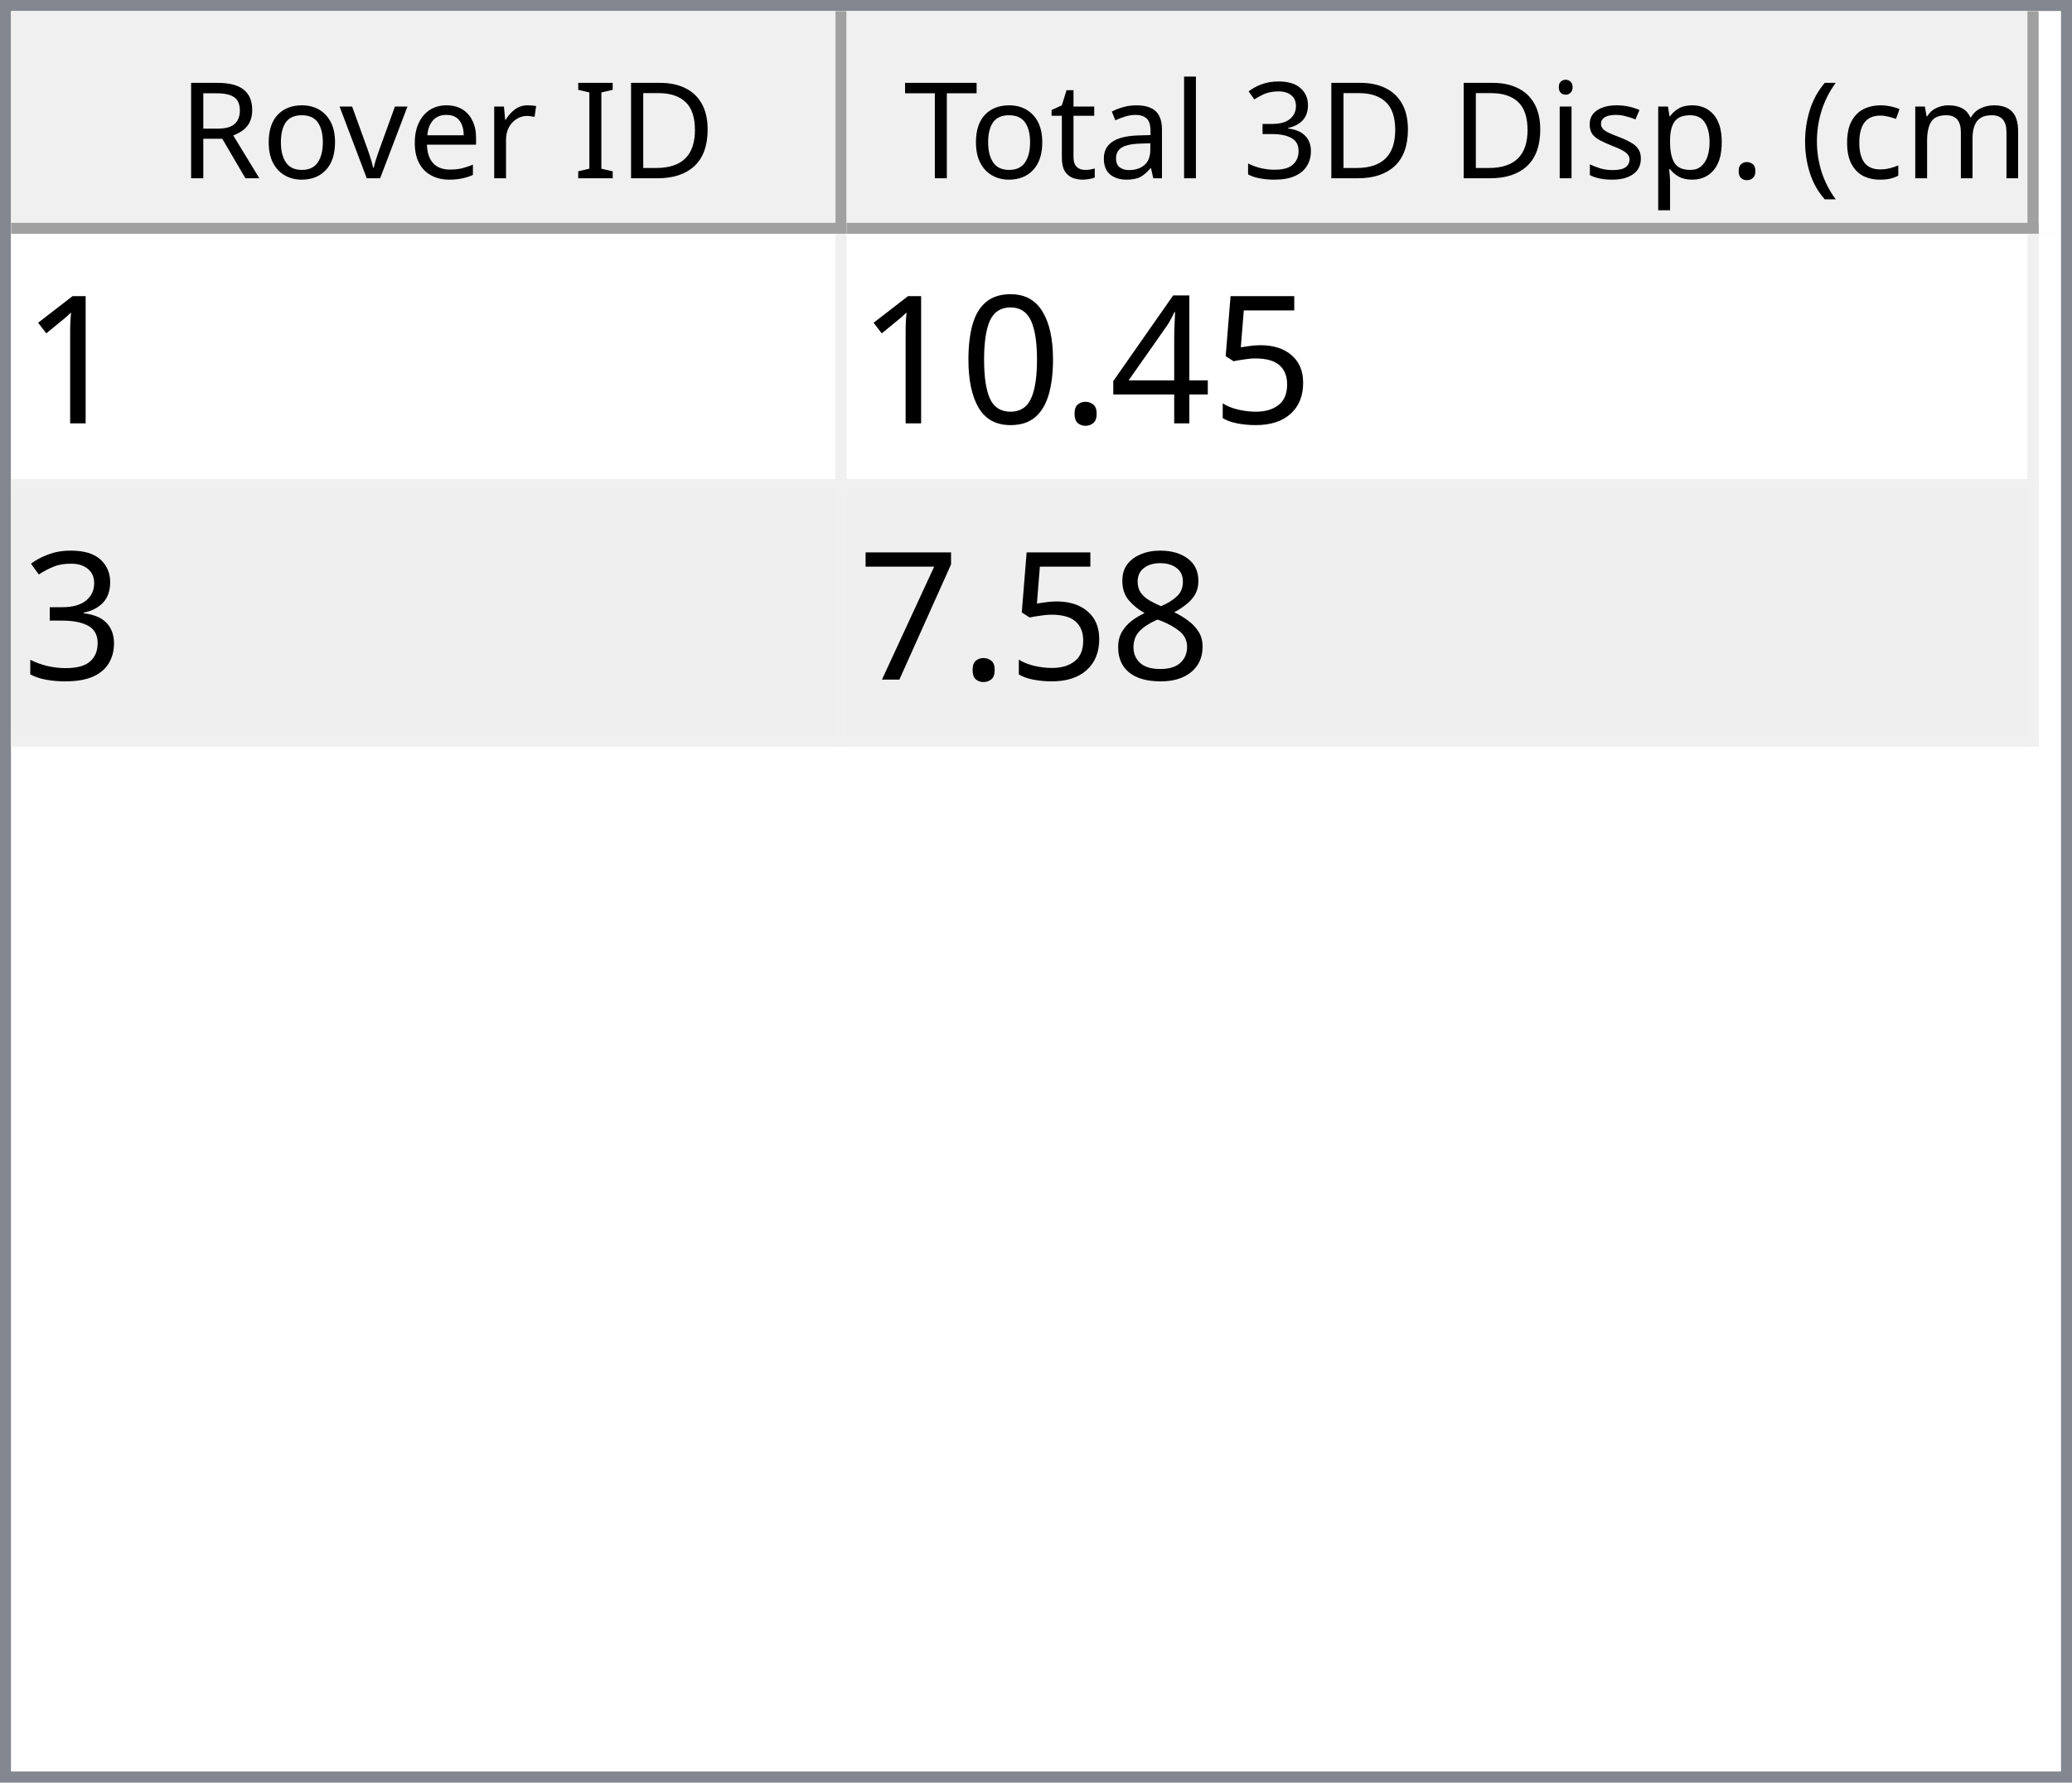
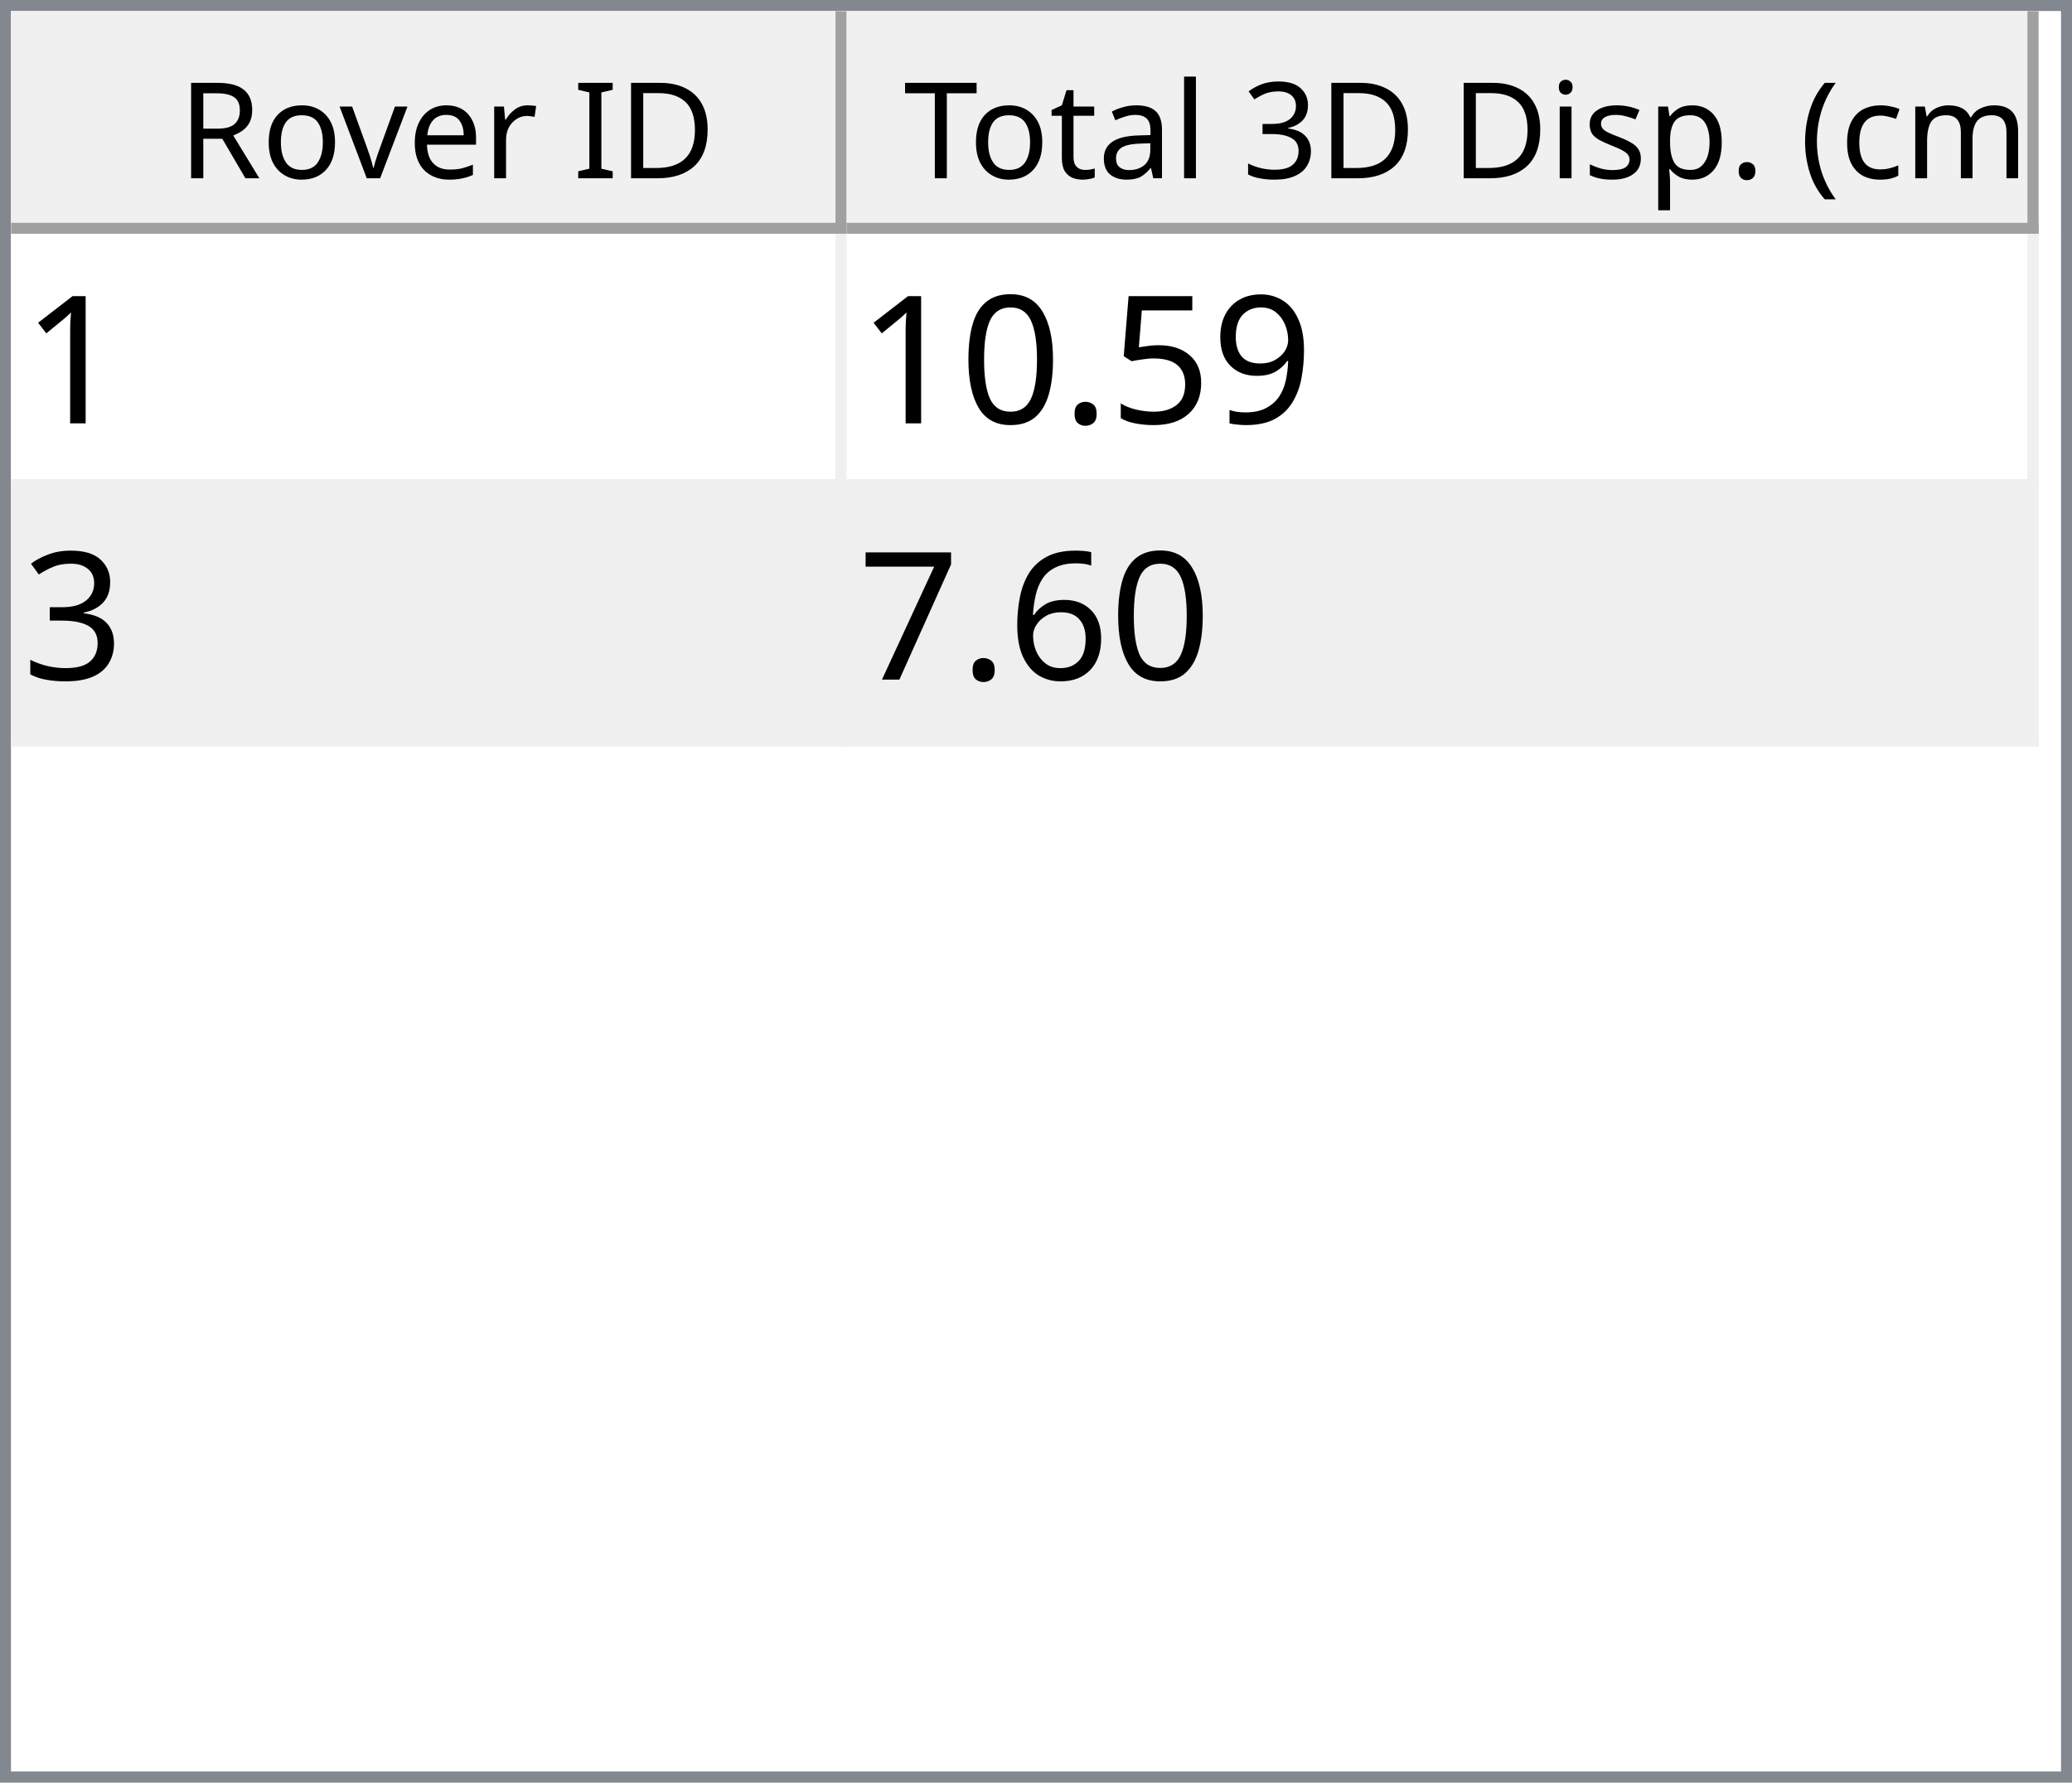
<svg xmlns="http://www.w3.org/2000/svg" style="fill-opacity:1; color-rendering:auto; color-interpolation:auto; text-rendering:auto; stroke:black; stroke-linecap:square; stroke-miterlimit:10; shape-rendering:auto; stroke-opacity:1; fill:black; stroke-dasharray:none; font-weight:normal; stroke-width:1; font-family:'Dialog'; font-style:normal; stroke-linejoin:miter; font-size:12px; stroke-dashoffset:0; image-rendering:auto;" width="186" height="160">
  <defs id="genericDefs" />
  <g>
    <defs id="defs1">
      <clipPath clipPathUnits="userSpaceOnUse" id="clipPath1">
        <path d="M0 0 L186 0 L186 160 L0 160 L0 0 Z" />
      </clipPath>
      <clipPath clipPathUnits="userSpaceOnUse" id="clipPath2">
        <path d="M0 0 L0 160 L186 160 L186 0 Z" />
      </clipPath>
      <clipPath clipPathUnits="userSpaceOnUse" id="clipPath3">
        <path d="M0 0 L0 20 L184 20 L184 0 Z" />
      </clipPath>
      <clipPath clipPathUnits="userSpaceOnUse" id="clipPath4">
        <path d="M0 0 L0 20 L75 20 L75 0 Z" />
      </clipPath>
      <clipPath clipPathUnits="userSpaceOnUse" id="clipPath5">
        <path d="M1 1 L1 19 L74 19 L74 1 Z" />
      </clipPath>
      <clipPath clipPathUnits="userSpaceOnUse" id="clipPath6">
        <path d="M0 0 L0 18 L73 18 L73 0 Z" />
      </clipPath>
      <clipPath clipPathUnits="userSpaceOnUse" id="clipPath7">
        <path d="M-0.5 -0.5 L-0.5 19.5 L74.5 19.5 L74.5 -0.5 Z" />
      </clipPath>
      <clipPath clipPathUnits="userSpaceOnUse" id="clipPath8">
        <path d="M0 0 L0 20 L107 20 L107 0 Z" />
      </clipPath>
      <clipPath clipPathUnits="userSpaceOnUse" id="clipPath9">
        <path d="M1 1 L1 19 L106 19 L106 1 Z" />
      </clipPath>
      <clipPath clipPathUnits="userSpaceOnUse" id="clipPath10">
        <path d="M0 0 L0 18 L105 18 L105 0 Z" />
      </clipPath>
      <clipPath clipPathUnits="userSpaceOnUse" id="clipPath11">
        <path d="M-0.5 -0.5 L-0.5 19.5 L106.5 19.5 L106.5 -0.5 Z" />
      </clipPath>
      <clipPath clipPathUnits="userSpaceOnUse" id="clipPath12">
        <path d="M0 0 L0 138 L184 138 L184 0 Z" />
      </clipPath>
      <clipPath clipPathUnits="userSpaceOnUse" id="clipPath13">
        <path d="M0 0 L0 46 L182 46 L182 0 Z" />
      </clipPath>
      <clipPath clipPathUnits="userSpaceOnUse" id="clipPath14">
        <path d="M-0.5 -0.5 L-0.5 45.5 L181.5 45.5 L181.5 -0.5 Z" />
      </clipPath>
      <clipPath clipPathUnits="userSpaceOnUse" id="clipPath15">
        <path d="M0 0 L0 22 L74 22 L74 0 Z" />
      </clipPath>
      <clipPath clipPathUnits="userSpaceOnUse" id="clipPath16">
        <path d="M0 0 L0 22 L106 22 L106 0 Z" />
      </clipPath>
      <font horiz-adv-x="64.551" id="font1">
        <font-face ascent="107.91" descent="25.098" units-per-em="100" style="font-style:normal; font-family:Segoe UI; font-weight:normal;" />
        <missing-glyph horiz-adv-x="64.551" d="M8.109 0 L8.109 68.266 L56.453 68.266 L56.453 0 L8.109 0 ZM15.328 7.234 L49.219 7.234 L49.219 61.031 L15.328 61.031 L15.328 7.234 Z" />
        <glyph unicode="D" horiz-adv-x="70.117" d="M9.188 0 L9.188 70.016 L28.516 70.016 Q65.531 70.016 65.531 35.891 Q65.531 19.672 55.25 9.836 Q44.969 0 27.734 0 L9.188 0 ZM17.391 62.594 L17.391 7.422 L27.828 7.422 Q41.609 7.422 49.273 14.797 Q56.938 22.172 56.938 35.688 Q56.938 62.594 28.328 62.594 L17.391 62.594 Z" />
        <glyph unicode="I" horiz-adv-x="26.611" d="M17.391 0 L9.188 0 L9.188 70.016 L17.391 70.016 L17.391 0 Z" />
        <glyph unicode=" " horiz-adv-x="27.393" d="" />
        <glyph unicode="r" horiz-adv-x="34.766" d="M34.188 41.891 Q32.078 43.5 28.125 43.5 Q23 43.5 19.555 38.672 Q16.109 33.844 16.109 25.484 L16.109 0 L8.109 0 L8.109 50 L16.109 50 L16.109 39.703 L16.312 39.703 Q18.016 44.969 21.531 47.922 Q25.047 50.875 29.391 50.875 Q32.516 50.875 34.188 50.203 L34.188 41.891 Z" />
        <glyph unicode="e" horiz-adv-x="52.295" d="M48.297 23 L12.984 23 Q13.188 14.656 17.484 10.109 Q21.781 5.562 29.297 5.562 Q37.75 5.562 44.828 11.141 L44.828 3.609 Q38.234 -1.172 27.391 -1.172 Q16.797 -1.172 10.742 5.641 Q4.688 12.453 4.688 24.812 Q4.688 36.469 11.305 43.82 Q17.922 51.172 27.734 51.172 Q37.547 51.172 42.922 44.828 Q48.297 38.484 48.297 27.203 L48.297 23 ZM40.094 29.781 Q40.047 36.719 36.75 40.578 Q33.453 44.438 27.594 44.438 Q21.922 44.438 17.969 40.383 Q14.016 36.328 13.094 29.781 L40.094 29.781 Z" />
        <glyph unicode="v" horiz-adv-x="47.9" d="M47.406 50 L27.484 0 L19.625 0 L0.688 50 L9.469 50 L22.172 13.672 Q23.578 9.672 23.922 6.688 L24.125 6.688 Q24.609 10.453 25.688 13.484 L38.969 50 L47.406 50 Z" />
        <glyph unicode="o" horiz-adv-x="58.594" d="M29 -1.172 Q17.922 -1.172 11.305 5.836 Q4.688 12.844 4.688 24.422 Q4.688 37.016 11.57 44.094 Q18.453 51.172 30.172 51.172 Q41.359 51.172 47.633 44.289 Q53.906 37.406 53.906 25.203 Q53.906 13.234 47.141 6.031 Q40.375 -1.172 29 -1.172 ZM29.594 44.438 Q21.875 44.438 17.383 39.188 Q12.891 33.938 12.891 24.703 Q12.891 15.828 17.43 10.695 Q21.969 5.562 29.594 5.562 Q37.359 5.562 41.531 10.594 Q45.703 15.625 45.703 24.906 Q45.703 34.281 41.531 39.359 Q37.359 44.438 29.594 44.438 Z" />
        <glyph unicode="R" horiz-adv-x="59.814" d="M59.375 0 L49.609 0 L37.891 19.625 Q36.281 22.359 34.766 24.289 Q33.25 26.219 31.664 27.438 Q30.078 28.656 28.25 29.219 Q26.422 29.781 24.125 29.781 L17.391 29.781 L17.391 0 L9.188 0 L9.188 70.016 L30.078 70.016 Q34.672 70.016 38.555 68.867 Q42.438 67.719 45.289 65.375 Q48.141 63.031 49.758 59.547 Q51.375 56.062 51.375 51.375 Q51.375 47.703 50.273 44.656 Q49.172 41.609 47.148 39.211 Q45.125 36.812 42.266 35.133 Q39.406 33.453 35.844 32.516 L35.844 32.328 Q37.594 31.547 38.891 30.547 Q40.188 29.547 41.359 28.18 Q42.531 26.812 43.68 25.078 Q44.828 23.344 46.234 21.047 L59.375 0 ZM17.391 62.594 L17.391 37.203 L28.516 37.203 Q31.594 37.203 34.203 38.133 Q36.812 39.062 38.719 40.797 Q40.625 42.531 41.703 45.047 Q42.781 47.562 42.781 50.688 Q42.781 56.297 39.141 59.445 Q35.5 62.594 28.609 62.594 L17.391 62.594 Z" />
        <glyph unicode=")" horiz-adv-x="30.176" d="M8.297 -15.922 L1.172 -15.922 Q16.406 2.344 16.406 26.812 Q16.406 51.469 1.078 70.016 L8.297 70.016 Q23.531 52.156 23.531 26.703 Q23.531 1.375 8.297 -15.922 Z" />
        <glyph unicode="m" horiz-adv-x="86.133" d="M79.109 0 L71.094 0 L71.094 28.719 Q71.094 37.016 68.531 40.727 Q65.969 44.438 59.906 44.438 Q54.781 44.438 51.195 39.75 Q47.609 35.062 47.609 28.516 L47.609 0 L39.594 0 L39.594 29.688 Q39.594 44.438 28.219 44.438 Q22.953 44.438 19.531 40.016 Q16.109 35.594 16.109 28.516 L16.109 0 L8.109 0 L8.109 50 L16.109 50 L16.109 42.094 L16.312 42.094 Q21.625 51.172 31.844 51.172 Q36.969 51.172 40.773 48.312 Q44.578 45.453 46 40.828 Q51.562 51.172 62.594 51.172 Q79.109 51.172 79.109 30.812 L79.109 0 Z" />
        <glyph unicode="c" horiz-adv-x="46.191" d="M42.188 2.297 Q36.422 -1.172 28.516 -1.172 Q17.828 -1.172 11.258 5.789 Q4.688 12.75 4.688 23.828 Q4.688 36.188 11.766 43.68 Q18.844 51.172 30.672 51.172 Q37.25 51.172 42.281 48.734 L42.281 40.531 Q36.719 44.438 30.375 44.438 Q22.703 44.438 17.797 38.945 Q12.891 33.453 12.891 24.516 Q12.891 15.719 17.508 10.641 Q22.125 5.562 29.891 5.562 Q36.422 5.562 42.188 9.906 L42.188 2.297 Z" />
        <glyph unicode="(" horiz-adv-x="30.176" d="M29.109 -15.922 L21.969 -15.922 Q6.844 1.375 6.844 26.703 Q6.844 52.156 21.969 70.016 L29.203 70.016 Q13.875 51.469 13.875 26.812 Q13.875 2.344 29.109 -15.922 Z" />
        <glyph unicode="." horiz-adv-x="21.68" d="M10.891 -1.078 Q8.641 -1.078 7.055 0.539 Q5.469 2.156 5.469 4.391 Q5.469 6.641 7.055 8.273 Q8.641 9.906 10.891 9.906 Q13.188 9.906 14.797 8.273 Q16.406 6.641 16.406 4.391 Q16.406 2.156 14.797 0.539 Q13.188 -1.078 10.891 -1.078 Z" />
        <glyph unicode="p" horiz-adv-x="58.789" d="M16.312 7.234 L16.109 7.234 L16.109 -23 L8.109 -23 L8.109 50 L16.109 50 L16.109 41.219 L16.312 41.219 Q22.219 51.172 33.594 51.172 Q43.266 51.172 48.688 44.461 Q54.109 37.75 54.109 26.469 Q54.109 13.922 48 6.375 Q41.891 -1.172 31.297 -1.172 Q21.578 -1.172 16.312 7.234 ZM16.109 27.391 L16.109 20.406 Q16.109 14.203 20.141 9.883 Q24.172 5.562 30.375 5.562 Q37.641 5.562 41.773 11.133 Q45.906 16.703 45.906 26.609 Q45.906 34.969 42.047 39.703 Q38.188 44.438 31.594 44.438 Q24.609 44.438 20.359 39.578 Q16.109 34.719 16.109 27.391 Z" />
        <glyph unicode="s" horiz-adv-x="42.432" d="M5.078 1.812 L5.078 10.406 Q11.625 5.562 19.484 5.562 Q30.031 5.562 30.031 12.594 Q30.031 14.594 29.125 15.992 Q28.219 17.391 26.68 18.461 Q25.141 19.531 23.07 20.383 Q21 21.234 18.609 22.172 Q15.281 23.484 12.766 24.828 Q10.25 26.172 8.57 27.859 Q6.891 29.547 6.031 31.695 Q5.172 33.844 5.172 36.719 Q5.172 40.234 6.789 42.945 Q8.406 45.656 11.086 47.484 Q13.766 49.312 17.211 50.242 Q20.656 51.172 24.312 51.172 Q30.812 51.172 35.938 48.922 L35.938 40.828 Q30.422 44.438 23.25 44.438 Q21 44.438 19.195 43.922 Q17.391 43.406 16.094 42.477 Q14.797 41.547 14.086 40.258 Q13.375 38.969 13.375 37.406 Q13.375 35.453 14.086 34.133 Q14.797 32.812 16.164 31.789 Q17.531 30.766 19.484 29.938 Q21.438 29.109 23.922 28.125 Q27.25 26.859 29.883 25.516 Q32.516 24.172 34.375 22.484 Q36.234 20.797 37.234 18.602 Q38.234 16.406 38.234 13.375 Q38.234 9.672 36.602 6.938 Q34.969 4.203 32.234 2.398 Q29.5 0.594 25.93 -0.289 Q22.359 -1.172 18.453 -1.172 Q10.75 -1.172 5.078 1.812 Z" />
        <glyph unicode="i" horiz-adv-x="24.219" d="M12.203 62.703 Q10.062 62.703 8.547 64.164 Q7.031 65.625 7.031 67.875 Q7.031 70.125 8.547 71.609 Q10.062 73.094 12.203 73.094 Q14.406 73.094 15.945 71.609 Q17.484 70.125 17.484 67.875 Q17.484 65.719 15.945 64.211 Q14.406 62.703 12.203 62.703 ZM16.109 0 L8.109 0 L8.109 50 L16.109 50 L16.109 0 Z" />
        <glyph unicode="3" horiz-adv-x="53.906" d="M46.531 19.828 Q46.531 15.094 44.75 11.211 Q42.969 7.328 39.719 4.57 Q36.469 1.812 31.93 0.297 Q27.391 -1.219 21.922 -1.219 Q11.922 -1.219 6 2.594 L6 11.188 Q13.094 5.609 22.219 5.609 Q25.875 5.609 28.828 6.539 Q31.781 7.469 33.906 9.227 Q36.031 10.984 37.18 13.477 Q38.328 15.969 38.328 19.094 Q38.328 32.812 18.797 32.812 L12.984 32.812 L12.984 39.594 L18.5 39.594 Q35.797 39.594 35.797 52.484 Q35.797 64.406 22.609 64.406 Q15.188 64.406 8.688 59.422 L8.688 67.188 Q15.375 71.188 24.609 71.188 Q29 71.188 32.57 69.969 Q36.141 68.75 38.68 66.555 Q41.219 64.359 42.609 61.281 Q44 58.203 44 54.5 Q44 40.672 30.031 36.719 L30.031 36.531 Q33.594 36.141 36.625 34.797 Q39.656 33.453 41.852 31.305 Q44.047 29.156 45.289 26.25 Q46.531 23.344 46.531 19.828 Z" />
        <glyph unicode="l" horiz-adv-x="24.219" d="M16.109 0 L8.109 0 L8.109 74.031 L16.109 74.031 L16.109 0 Z" />
        <glyph unicode="a" horiz-adv-x="50.879" d="M43.891 0 L35.891 0 L35.891 7.812 L35.688 7.812 Q30.469 -1.172 20.312 -1.172 Q12.844 -1.172 8.617 2.781 Q4.391 6.734 4.391 13.281 Q4.391 27.297 20.906 29.594 L35.891 31.688 Q35.891 44.438 25.594 44.438 Q16.547 44.438 9.281 38.281 L9.281 46.484 Q16.656 51.172 26.266 51.172 Q43.891 51.172 43.891 32.516 L43.891 0 ZM35.891 25.297 L23.828 23.641 Q18.266 22.859 15.43 20.875 Q12.594 18.891 12.594 13.875 Q12.594 10.203 15.211 7.883 Q17.828 5.562 22.172 5.562 Q28.125 5.562 32.008 9.742 Q35.891 13.922 35.891 20.312 L35.891 25.297 Z" />
        <glyph unicode="t" horiz-adv-x="33.887" d="M31.297 0.484 Q28.469 -1.078 23.828 -1.078 Q10.688 -1.078 10.688 13.578 L10.688 43.172 L2.094 43.172 L2.094 50 L10.688 50 L10.688 62.203 L18.703 64.797 L18.703 50 L31.297 50 L31.297 43.172 L18.703 43.172 L18.703 14.984 Q18.703 9.969 20.414 7.82 Q22.125 5.672 26.078 5.672 Q29.109 5.672 31.297 7.328 L31.297 0.484 Z" />
        <glyph unicode="T" horiz-adv-x="52.393" d="M50.594 62.594 L30.375 62.594 L30.375 0 L22.172 0 L22.172 62.594 L2 62.594 L2 70.016 L50.594 70.016 L50.594 62.594 Z" />
      </font>
      <font horiz-adv-x="75.0" id="font2">
        <font-face ascent="100.537" descent="21.973" units-per-em="100" style="font-style:normal; font-family:sans-serif; font-weight:normal;" />
        <missing-glyph horiz-adv-x="75.0" d="M12.5 0 L12.5 62.5 L62.5 62.5 L62.5 0 L12.5 0 ZM14.062 1.562 L60.938 1.562 L60.938 60.938 L14.062 60.938 L14.062 1.562 Z" />
        <glyph unicode="1" horiz-adv-x="55.615" d="M37.25 0 L28.469 0 L28.469 56 Q25.297 52.984 20.141 49.953 Q14.984 46.922 10.891 45.406 L10.891 53.906 Q18.266 57.375 23.781 62.305 Q29.297 67.234 31.594 71.875 L37.25 71.875 L37.25 0 Z" />
+         <glyph unicode="9" horiz-adv-x="55.615" d="M5.469 16.547 L13.922 17.328 Q14.984 11.375 18.016 8.688 Q21.047 6 25.781 6 Q29.828 6 32.883 7.859 Q35.938 9.719 37.891 12.82 Q39.844 15.922 41.164 21.195 Q42.484 26.469 42.484 31.938 Q42.484 32.516 42.438 33.688 Q39.797 29.5 35.234 26.883 Q30.672 24.266 25.344 24.266 Q16.453 24.266 10.305 30.711 Q4.156 37.156 4.156 47.703 Q4.156 58.594 10.578 65.234 Q17 71.875 26.656 71.875 Q33.641 71.875 39.43 68.117 Q45.219 64.359 48.219 57.398 Q51.219 50.438 51.219 37.25 Q51.219 23.531 48.242 15.406 Q45.266 7.281 39.383 3.031 Q33.5 -1.219 25.594 -1.219 Q17.188 -1.219 11.867 3.445 Q6.547 8.109 5.469 16.547 ZM41.453 48.141 Q41.453 55.719 37.43 60.156 Q33.406 64.594 27.734 64.594 Q21.875 64.594 17.531 59.812 Q13.188 55.031 13.188 47.406 Q13.188 40.578 17.312 36.305 Q21.438 32.031 27.484 32.031 Q33.594 32.031 37.523 36.305 Q41.453 40.578 41.453 48.141 Z" />
        <glyph unicode="5" horiz-adv-x="55.615" d="M4.156 18.75 L13.375 19.531 Q14.406 12.797 18.141 9.398 Q21.875 6 27.156 6 Q33.5 6 37.891 10.789 Q42.281 15.578 42.281 23.484 Q42.281 31 38.062 35.352 Q33.844 39.703 27 39.703 Q22.75 39.703 19.336 37.773 Q15.922 35.844 13.969 32.766 L5.719 33.844 L12.641 70.609 L48.25 70.609 L48.25 62.203 L19.672 62.203 L15.828 42.969 Q22.266 47.469 29.344 47.469 Q38.719 47.469 45.164 40.969 Q51.609 34.469 51.609 24.266 Q51.609 14.547 45.953 7.469 Q39.062 -1.219 27.156 -1.219 Q17.391 -1.219 11.211 4.25 Q5.031 9.719 4.156 18.75 Z" />
-         <glyph unicode="4" horiz-adv-x="55.615" d="M32.328 0 L32.328 17.141 L1.266 17.141 L1.266 25.203 L33.938 71.578 L41.109 71.578 L41.109 25.203 L50.781 25.203 L50.781 17.141 L41.109 17.141 L41.109 0 L32.328 0 ZM32.328 25.203 L32.328 57.469 L9.906 25.203 L32.328 25.203 Z" />
        <glyph unicode="." horiz-adv-x="27.783" d="M9.078 0 L9.078 10.016 L19.094 10.016 L19.094 0 L9.078 0 Z" />
        <glyph unicode="0" horiz-adv-x="55.615" d="M4.156 35.297 Q4.156 48 6.766 55.742 Q9.375 63.484 14.523 67.68 Q19.672 71.875 27.484 71.875 Q33.25 71.875 37.594 69.555 Q41.938 67.234 44.773 62.867 Q47.609 58.5 49.219 52.227 Q50.828 45.953 50.828 35.297 Q50.828 22.703 48.242 14.969 Q45.656 7.234 40.508 3.008 Q35.359 -1.219 27.484 -1.219 Q17.141 -1.219 11.234 6.203 Q4.156 15.141 4.156 35.297 ZM13.188 35.297 Q13.188 17.672 17.312 11.836 Q21.438 6 27.484 6 Q33.547 6 37.672 11.859 Q41.797 17.719 41.797 35.297 Q41.797 52.984 37.672 58.789 Q33.547 64.594 27.391 64.594 Q21.344 64.594 17.719 59.469 Q13.188 52.938 13.188 35.297 Z" />
        <glyph unicode="3" horiz-adv-x="55.615" d="M4.203 18.891 L12.984 20.062 Q14.5 12.594 18.141 9.297 Q21.781 6 27 6 Q33.203 6 37.477 10.297 Q41.75 14.594 41.75 20.953 Q41.75 27 37.797 30.93 Q33.844 34.859 27.734 34.859 Q25.25 34.859 21.531 33.891 L22.516 41.609 Q23.391 41.5 23.922 41.5 Q29.547 41.5 34.039 44.43 Q38.531 47.359 38.531 53.469 Q38.531 58.297 35.258 61.477 Q31.984 64.656 26.812 64.656 Q21.688 64.656 18.266 61.43 Q14.844 58.203 13.875 51.766 L5.078 53.328 Q6.688 62.156 12.398 67.016 Q18.109 71.875 26.609 71.875 Q32.469 71.875 37.398 69.359 Q42.328 66.844 44.945 62.5 Q47.562 58.156 47.562 53.266 Q47.562 48.641 45.07 44.828 Q42.578 41.016 37.703 38.766 Q44.047 37.312 47.562 32.695 Q51.078 28.078 51.078 21.141 Q51.078 11.766 44.242 5.25 Q37.406 -1.266 26.953 -1.266 Q17.531 -1.266 11.305 4.352 Q5.078 9.969 4.203 18.891 Z" />
-         <glyph unicode="8" horiz-adv-x="55.615" d="M17.672 38.812 Q12.203 40.828 9.57 44.539 Q6.938 48.25 6.938 53.422 Q6.938 61.234 12.555 66.555 Q18.172 71.875 27.484 71.875 Q36.859 71.875 42.578 66.43 Q48.297 60.984 48.297 53.172 Q48.297 48.188 45.68 44.508 Q43.062 40.828 37.75 38.812 Q44.344 36.672 47.781 31.883 Q51.219 27.094 51.219 20.453 Q51.219 11.281 44.727 5.031 Q38.234 -1.219 27.641 -1.219 Q17.047 -1.219 10.547 5.055 Q4.047 11.328 4.047 20.703 Q4.047 27.688 7.594 32.398 Q11.141 37.109 17.672 38.812 ZM15.922 53.719 Q15.922 48.641 19.195 45.414 Q22.469 42.188 27.688 42.188 Q32.766 42.188 36.016 45.383 Q39.266 48.578 39.266 53.219 Q39.266 58.062 35.914 61.359 Q32.562 64.656 27.594 64.656 Q22.562 64.656 19.242 61.43 Q15.922 58.203 15.922 53.719 ZM13.094 20.656 Q13.094 16.891 14.875 13.375 Q16.656 9.859 20.172 7.93 Q23.688 6 27.734 6 Q34.031 6 38.133 10.055 Q42.234 14.109 42.234 20.359 Q42.234 26.703 38.016 30.859 Q33.797 35.016 27.438 35.016 Q21.234 35.016 17.164 30.914 Q13.094 26.812 13.094 20.656 Z" />
+         <glyph unicode="6" horiz-adv-x="55.615" d="M49.75 54.047 L41.016 53.375 Q39.844 58.547 37.703 60.891 Q34.125 64.656 28.906 64.656 Q24.703 64.656 21.531 62.312 Q17.391 59.281 14.992 53.469 Q12.594 47.656 12.5 36.922 Q15.672 41.75 20.266 44.094 Q24.859 46.438 29.891 46.438 Q38.672 46.438 44.852 39.969 Q51.031 33.5 51.031 23.25 Q51.031 16.5 48.125 10.719 Q45.219 4.938 40.141 1.859 Q35.062 -1.219 28.609 -1.219 Q17.625 -1.219 10.695 6.859 Q3.766 14.938 3.766 33.5 Q3.766 54.25 11.422 63.672 Q18.109 71.875 29.438 71.875 Q37.891 71.875 43.289 67.141 Q48.688 62.406 49.75 54.047 ZM13.875 23.188 Q13.875 18.656 15.797 14.508 Q17.719 10.359 21.188 8.18 Q24.656 6 28.469 6 Q34.031 6 38.039 10.492 Q42.047 14.984 42.047 22.703 Q42.047 30.125 38.086 34.398 Q34.125 38.672 28.125 38.672 Q22.172 38.672 18.023 34.398 Q13.875 30.125 13.875 23.188 Z" />
        <glyph unicode="7" horiz-adv-x="55.615" d="M4.734 62.203 L4.734 70.656 L51.078 70.656 L51.078 63.812 Q44.234 56.547 37.523 44.484 Q30.812 32.422 27.156 19.672 Q24.516 10.688 23.781 0 L14.75 0 Q14.891 8.453 18.062 20.414 Q21.234 32.375 27.172 43.484 Q33.109 54.594 39.797 62.203 L4.734 62.203 Z" />
      </font>
    </defs>
    <g style="fill:white; stroke:white;">
      <rect x="0" y="0" width="186" style="clip-path:url(#clipPath1); stroke:none;" height="160" />
    </g>
    <g style="fill:white; text-rendering:optimizeSpeed; color-rendering:optimizeSpeed; image-rendering:optimizeSpeed; shape-rendering:crispEdges; stroke:white; color-interpolation:sRGB;">
      <rect x="0" width="186" height="160" y="0" style="stroke:none;" />
      <path style="stroke:none;" d="M0 160 L186 160 L186 0 L0 0 Z" />
    </g>
    <g style="fill:rgb(240,240,240); font-family:'Segoe UI'; stroke:rgb(240,240,240);">
      <rect x="0" y="0" width="186" style="clip-path:url(#clipPath2); stroke:none;" height="160" />
    </g>
    <g style="fill:rgb(130,135,144); font-family:'Segoe UI'; stroke:rgb(130,135,144);">
      <path d="M0 0 L186 0 L186 160 L0 160 L0 0 ZM1 1 L185 1 L185 159 L1 159 L1 1 Z" style="fill-rule:evenodd; clip-path:url(#clipPath2); stroke:none;" />
    </g>
    <g style="fill:white; font-family:'Segoe UI'; stroke:white;" transform="translate(1,1)">
      <rect x="0" y="0" width="184" style="clip-path:url(#clipPath3); stroke:none;" height="20" />
    </g>
    <g style="fill:rgb(240,240,240); font-family:'Segoe UI'; stroke:rgb(240,240,240);" transform="translate(1,1)">
      <rect x="0" y="0" width="75" style="clip-path:url(#clipPath4); stroke:none;" height="20" />
    </g>
    <g style="font-family:'Segoe UI';" transform="translate(2,2)">
      <text x="14" xml:space="preserve" y="14" style="clip-path:url(#clipPath6); stroke:none;">Rover ID</text>
    </g>
    <g style="fill:rgb(160,160,160); font-family:'Segoe UI'; stroke:rgb(160,160,160); stroke-linejoin:bevel;" transform="translate(1.5,1.5)">
      <line x1="74" x2="74" y1="0" style="fill:none; clip-path:url(#clipPath7);" y2="19" />
    </g>
    <g style="fill:rgb(160,160,160); font-family:'Segoe UI'; stroke:rgb(160,160,160); stroke-linejoin:bevel;" transform="matrix(1,0,0,1,1,1) translate(0.5,0.5)">
      <line x1="0" x2="74" y1="19" style="fill:none; clip-path:url(#clipPath7);" y2="19" />
    </g>
    <g style="fill:rgb(240,240,240); font-family:'Segoe UI'; stroke:rgb(240,240,240);" transform="translate(76,1)">
      <rect x="0" y="0" width="107" style="clip-path:url(#clipPath8); stroke:none;" height="20" />
    </g>
    <g style="font-family:'Segoe UI';" transform="translate(77,2)">
      <text x="1" xml:space="preserve" y="14" style="clip-path:url(#clipPath10); stroke:none;"> Total 3D Disp. (cm)</text>
    </g>
    <g style="fill:rgb(160,160,160); font-family:'Segoe UI'; stroke:rgb(160,160,160); stroke-linejoin:bevel;" transform="translate(76.5,1.5)">
      <line x1="106" x2="106" y1="0" style="fill:none; clip-path:url(#clipPath11);" y2="19" />
    </g>
    <g style="fill:rgb(160,160,160); font-family:'Segoe UI'; stroke:rgb(160,160,160); stroke-linejoin:bevel;" transform="matrix(1,0,0,1,76,1) translate(0.5,0.5)">
      <line x1="0" x2="106" y1="19" style="fill:none; clip-path:url(#clipPath11);" y2="19" />
    </g>
    <g style="fill:white; font-family:'Segoe UI'; stroke:white;" transform="translate(1,21)">
      <rect x="0" y="0" width="184" style="clip-path:url(#clipPath12); stroke:none;" height="138" />
    </g>
    <g style="fill:rgb(240,240,240); font-size:16px; font-family:sans-serif; stroke:rgb(240,240,240);" transform="translate(1,21)">
      <rect x="0" y="0" width="182" style="clip-path:url(#clipPath13); stroke:none;" height="46" />
      <line transform="translate(0.5,0.5)" x1="0" x2="181" y1="22" style="clip-path:url(#clipPath14); fill:none; stroke-linejoin:bevel;" y2="22" />
    </g>
    <g transform="matrix(1,0,0,1,1,21) translate(0.5,0.5)" style="fill:rgb(240,240,240); font-size:16px; font-family:sans-serif; stroke:rgb(240,240,240); stroke-linejoin:bevel;">
      <line x1="0" x2="181" y1="45" style="fill:none; clip-path:url(#clipPath14);" y2="45" />
    </g>
    <g transform="matrix(1,0,0,1,1,21) translate(0.5,0.5)" style="fill:rgb(240,240,240); font-size:16px; font-family:sans-serif; stroke:rgb(240,240,240); stroke-linejoin:bevel;">
      <line x1="74" x2="74" y1="0" style="fill:none; clip-path:url(#clipPath14);" y2="45" />
    </g>
    <g transform="matrix(1,0,0,1,1,21) translate(0.5,0.5)" style="fill:rgb(240,240,240); font-size:16px; font-family:sans-serif; stroke:rgb(240,240,240); stroke-linejoin:bevel;">
      <line x1="181" x2="181" y1="0" style="fill:none; clip-path:url(#clipPath14);" y2="45" />
    </g>
    <g style="fill:white; font-size:16px; font-family:sans-serif; stroke:white;" transform="matrix(1,0,0,1,1,21)">
      <rect x="0" y="0" width="74" style="clip-path:url(#clipPath15); stroke:none;" height="22" />
      <text x="1" y="17" style="fill:black; clip-path:url(#clipPath15); stroke:none;" xml:space="preserve">1</text>
    </g>
    <g style="fill:white; font-size:16px; font-family:sans-serif; stroke:white;" transform="matrix(1,0,0,1,1,21) translate(75,0)">
      <rect x="0" y="0" width="106" style="clip-path:url(#clipPath16); stroke:none;" height="22" />
-       <text x="1" y="17" style="fill:black; clip-path:url(#clipPath16); stroke:none;" xml:space="preserve">10.45</text>
+       <text x="1" y="17" style="fill:black; clip-path:url(#clipPath16); stroke:none;" xml:space="preserve">10.59</text>
    </g>
    <g style="fill:rgb(239,239,239); font-size:16px; font-family:sans-serif; stroke:rgb(239,239,239);" transform="matrix(1,0,0,1,1,21) translate(0,23)">
      <rect x="0" y="0" width="74" style="clip-path:url(#clipPath15); stroke:none;" height="22" />
      <text x="1" y="17" style="fill:black; clip-path:url(#clipPath15); stroke:none;" xml:space="preserve">3</text>
    </g>
    <g style="fill:rgb(239,239,239); font-size:16px; font-family:sans-serif; stroke:rgb(239,239,239);" transform="matrix(1,0,0,1,1,21) translate(75,23)">
      <rect x="0" y="0" width="106" style="clip-path:url(#clipPath16); stroke:none;" height="22" />
-       <text x="1" y="17" style="fill:black; clip-path:url(#clipPath16); stroke:none;" xml:space="preserve">7.58</text>
+       <text x="1" y="17" style="fill:black; clip-path:url(#clipPath16); stroke:none;" xml:space="preserve">7.60</text>
    </g>
  </g>
</svg>
